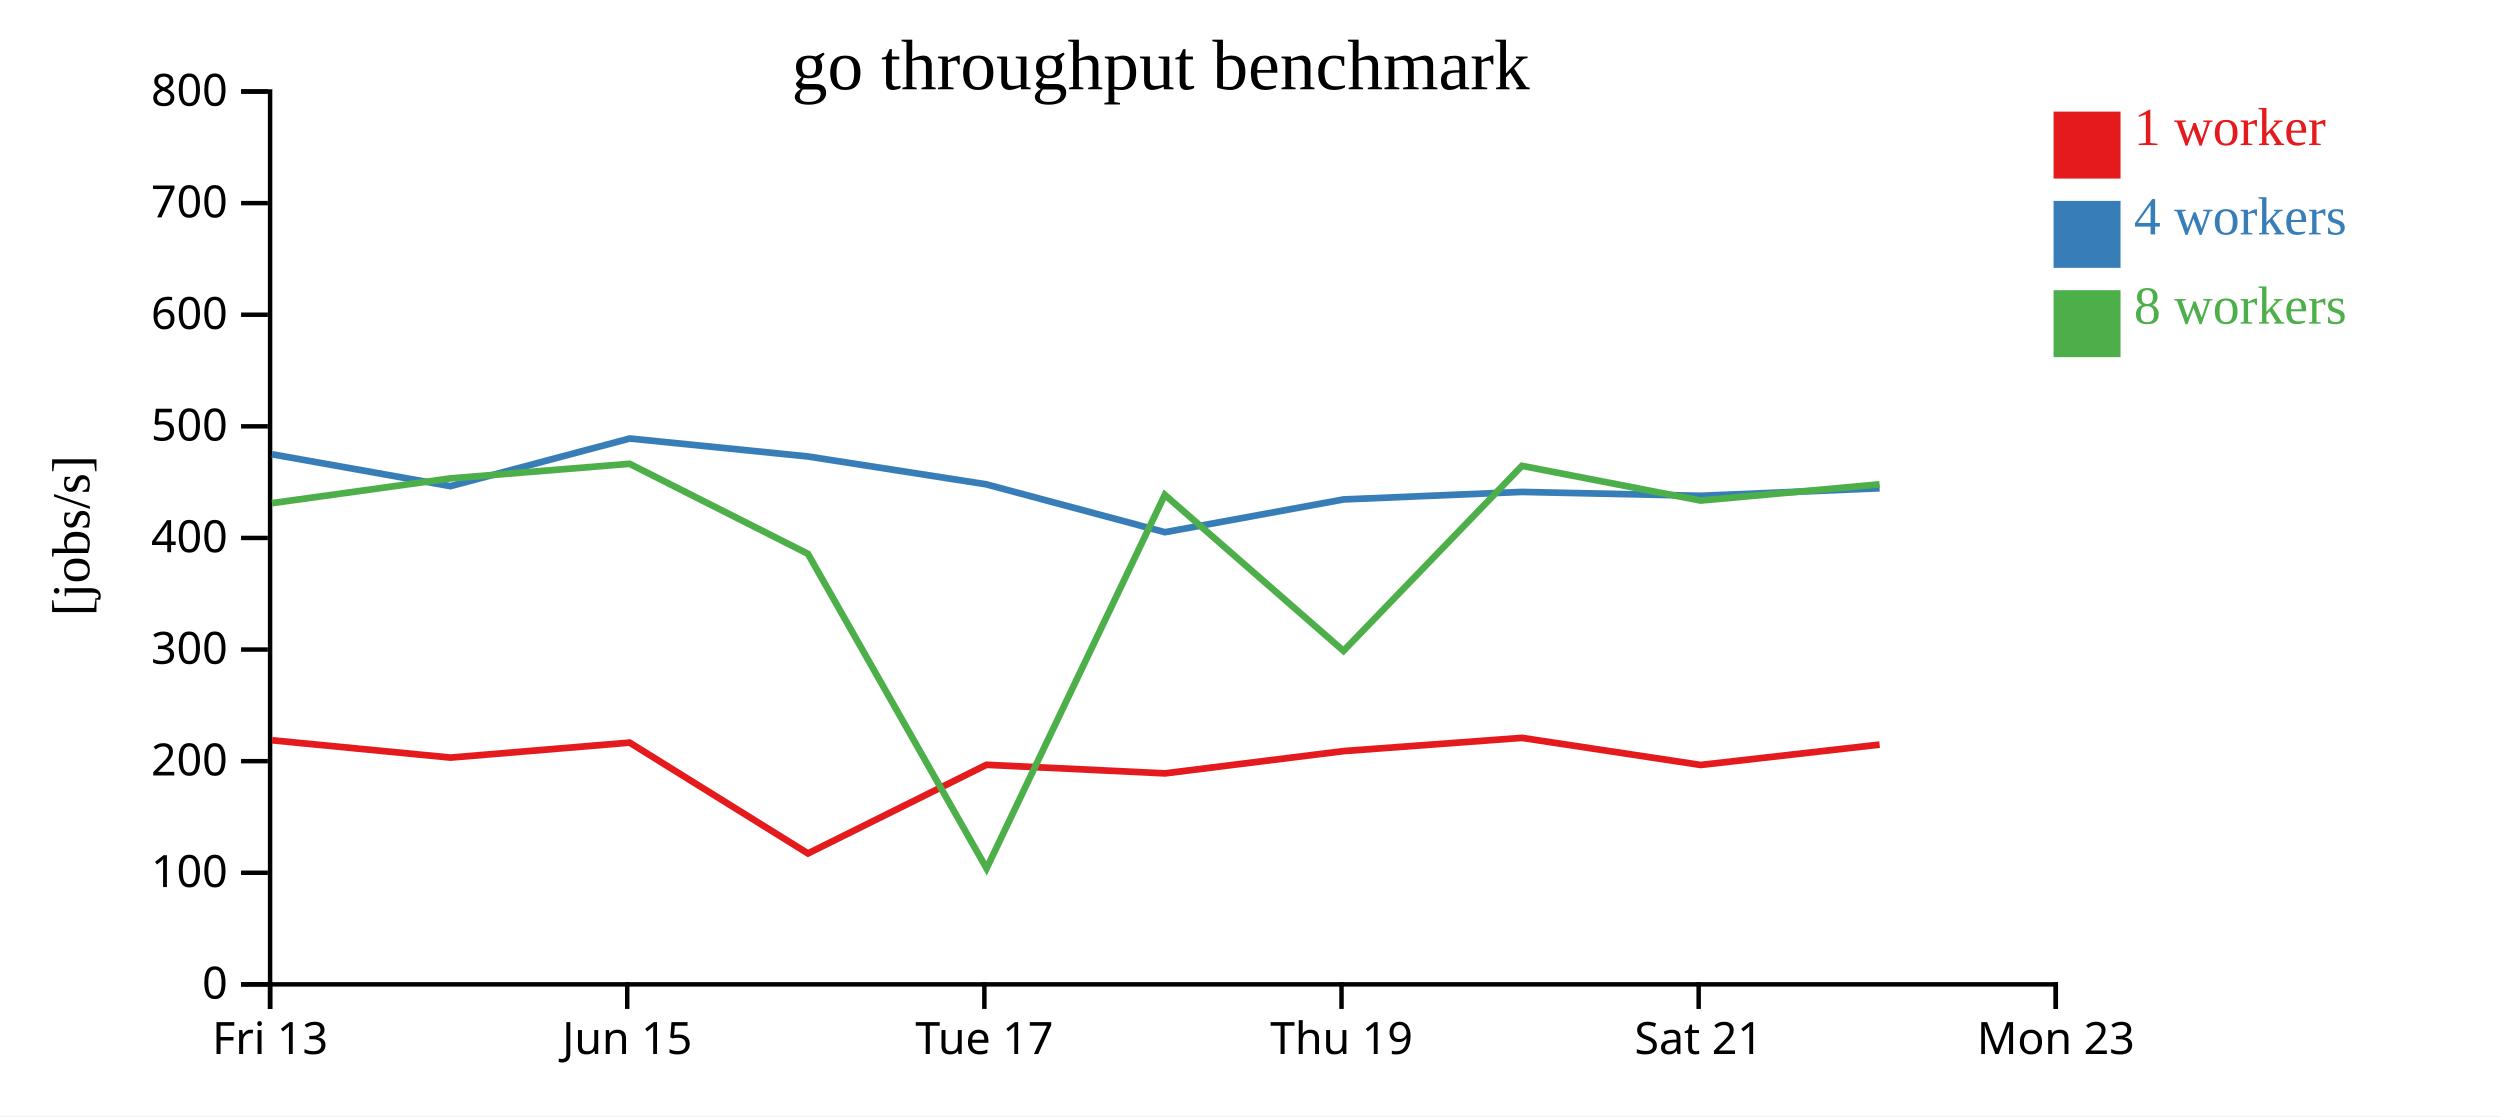
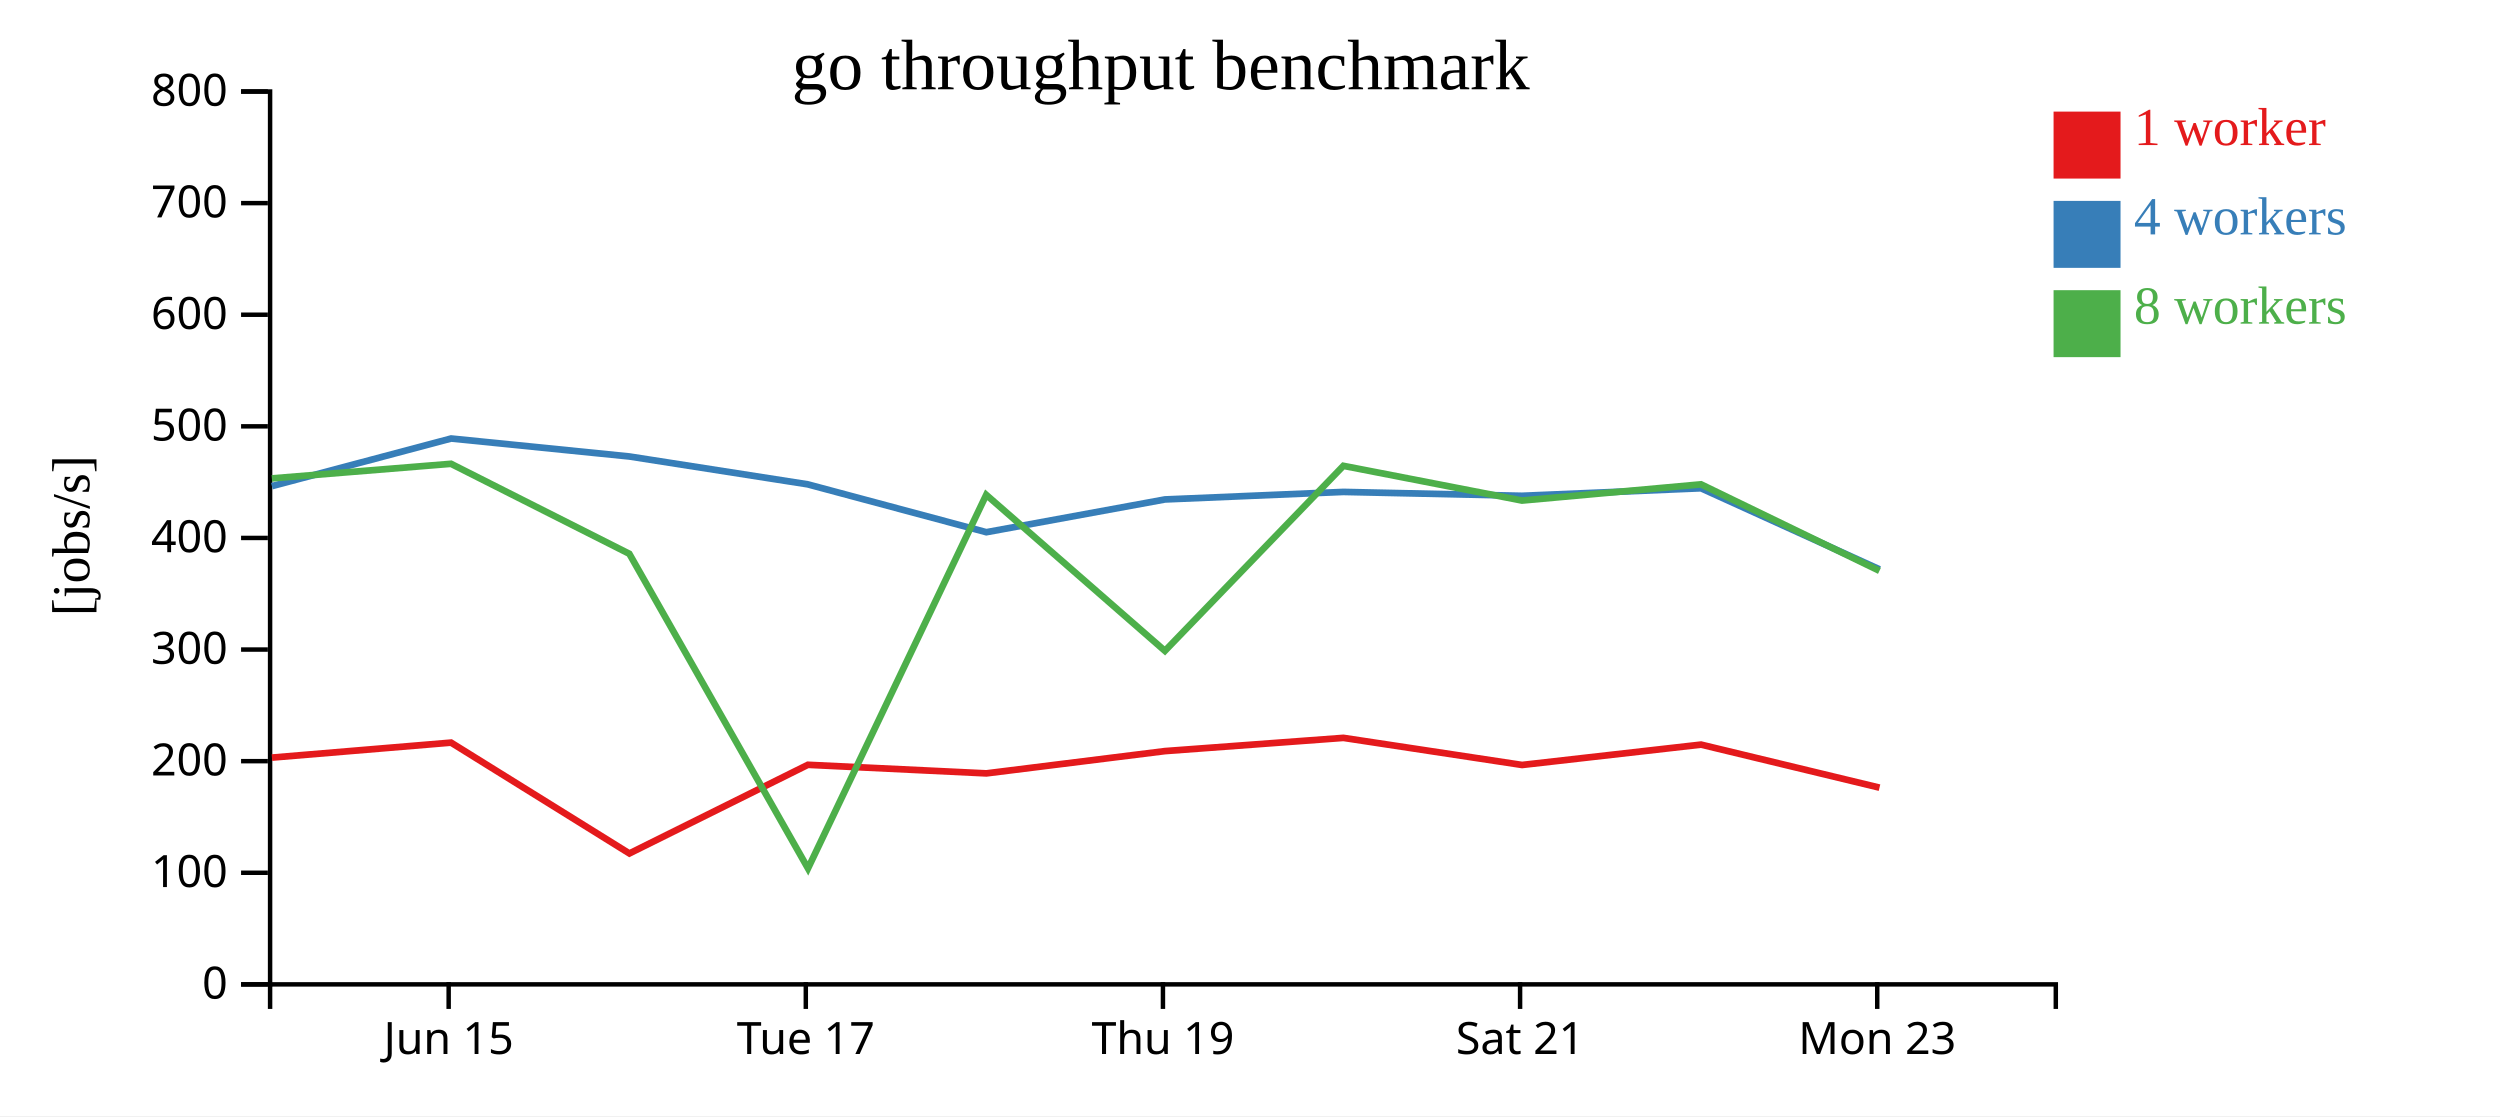
<svg xmlns="http://www.w3.org/2000/svg" width="560" height="250">
  <rect width="100%" height="100%" fill="white" />
  <g transform="translate(60,20)">
    <g transform="translate(0,200)" fill="none" font-size="10" font-family="sans-serif" text-anchor="middle">
      <path class="domain" stroke="currentColor" d="M0.5,6V0.5H400.5V6" />
-       <g class="tick" opacity="1" transform="translate(0.5,0)">
-         <line stroke="currentColor" y2="6" />
-         <text fill="currentColor" y="9" dy="0.71em">Fri 13</text>
-       </g>
-       <g class="tick" opacity="1" transform="translate(80.5,0)">
+       <g class="tick" opacity="1" transform="translate(40.5,0)">
        <line stroke="currentColor" y2="6" />
        <text fill="currentColor" y="9" dy="0.71em">Jun 15</text>
      </g>
-       <g class="tick" opacity="1" transform="translate(160.5,0)">
+       <g class="tick" opacity="1" transform="translate(120.5,0)">
        <line stroke="currentColor" y2="6" />
        <text fill="currentColor" y="9" dy="0.71em">Tue 17</text>
      </g>
-       <g class="tick" opacity="1" transform="translate(240.5,0)">
+       <g class="tick" opacity="1" transform="translate(200.5,0)">
        <line stroke="currentColor" y2="6" />
        <text fill="currentColor" y="9" dy="0.71em">Thu 19</text>
      </g>
-       <g class="tick" opacity="1" transform="translate(320.5,0)">
+       <g class="tick" opacity="1" transform="translate(280.5,0)">
        <line stroke="currentColor" y2="6" />
        <text fill="currentColor" y="9" dy="0.71em">Sat 21</text>
      </g>
-       <g class="tick" opacity="1" transform="translate(400.5,0)">
+       <g class="tick" opacity="1" transform="translate(360.5,0)">
        <line stroke="currentColor" y2="6" />
        <text fill="currentColor" y="9" dy="0.71em">Mon 23</text>
      </g>
    </g>
    <g fill="none" font-size="10" font-family="sans-serif" text-anchor="end">
      <path class="domain" stroke="currentColor" d="M-6,200.5H0.5V0.5H-6" />
      <g class="tick" opacity="1" transform="translate(0,200.5)">
        <line stroke="currentColor" x2="-6" />
        <text fill="currentColor" x="-9" dy="0.32em">0</text>
      </g>
      <g class="tick" opacity="1" transform="translate(0,175.5)">
        <line stroke="currentColor" x2="-6" />
        <text fill="currentColor" x="-9" dy="0.32em">100</text>
      </g>
      <g class="tick" opacity="1" transform="translate(0,150.5)">
        <line stroke="currentColor" x2="-6" />
        <text fill="currentColor" x="-9" dy="0.32em">200</text>
      </g>
      <g class="tick" opacity="1" transform="translate(0,125.5)">
        <line stroke="currentColor" x2="-6" />
        <text fill="currentColor" x="-9" dy="0.32em">300</text>
      </g>
      <g class="tick" opacity="1" transform="translate(0,100.5)">
        <line stroke="currentColor" x2="-6" />
        <text fill="currentColor" x="-9" dy="0.32em">400</text>
      </g>
      <g class="tick" opacity="1" transform="translate(0,75.5)">
        <line stroke="currentColor" x2="-6" />
        <text fill="currentColor" x="-9" dy="0.32em">500</text>
      </g>
      <g class="tick" opacity="1" transform="translate(0,50.5)">
        <line stroke="currentColor" x2="-6" />
        <text fill="currentColor" x="-9" dy="0.32em">600</text>
      </g>
      <g class="tick" opacity="1" transform="translate(0,25.5)">
        <line stroke="currentColor" x2="-6" />
        <text fill="currentColor" x="-9" dy="0.32em">700</text>
      </g>
      <g class="tick" opacity="1" transform="translate(0,0.5)">
        <line stroke="currentColor" x2="-6" />
        <text fill="currentColor" x="-9" dy="0.32em">800</text>
      </g>
    </g>
    <text text-anchor="middle" style="font-size: 12px" transform="rotate(-90)" y="-40" x="-100">[jobs/s]</text>
    <text text-anchor="middle" style="font-size: 16px" y="0" x="200">go throughput benchmark</text>
-     <path class="line" fill="none" stroke="#e41a1c" stroke-width="1.5" d="M0.941,145.823L40.911,149.703L81.038,146.346L120.982,171.172L160.969,151.315L200.943,153.236L240.948,148.246L280.92,145.283L320.945,151.352L361.029,146.792" />
-     <path class="line" fill="none" stroke="#377eb8" stroke-width="1.5" d="M0.931,81.759L40.906,88.897L81.048,78.227L120.967,82.251L160.931,88.492L200.935,99.214L240.947,91.876L280.921,90.19L320.924,91.06L361.027,89.372" />
-     <path class="line" fill="none" stroke="#4daf4a" stroke-width="1.5" d="M0.929,92.704L40.897,87.159L81.027,83.892L120.968,104.049L160.99,174.52L200.916,90.846L240.941,125.794L280.918,84.348L320.924,92.125L361.023,88.492" />
+     <path class="line" fill="none" stroke="#e41a1c" stroke-width="1.5" d="M0.911,149.703L41.038,146.346L80.982,171.172L120.969,151.315L160.943,153.236L200.948,148.246L240.92,145.283L280.945,151.352L321.029,146.792L361.009,156.435" />
+     <path class="line" fill="none" stroke="#377eb8" stroke-width="1.5" d="M0.906,88.897L41.048,78.227L80.967,82.251L120.931,88.492L160.935,99.214L200.947,91.876L240.921,90.19L280.924,91.06L321.027,89.372L361.009,107.533" />
+     <path class="line" fill="none" stroke="#4daf4a" stroke-width="1.5" d="M0.897,87.159L41.027,83.892L80.968,104.049L120.99,174.52L160.916,90.846L200.941,125.794L240.918,84.348L280.924,92.125L321.023,88.492L360.998,107.868" />
    <rect class="dot" x="400" y="5" width="15" height="15" style="fill: #e41a1c;" />
    <rect class="dot" x="400" y="25" width="15" height="15" style="fill: #377eb8;" />
    <rect class="dot" x="400" y="45" width="15" height="15" style="fill: #4daf4a;" />
    <text class="label" x="418" y="12.5" style="fill: #e41a1c; alignment-baseline: middle;" text-anchor="left">1 worker</text>
    <text class="label" x="418" y="32.5" style="fill: #377eb8; alignment-baseline: middle;" text-anchor="left">4 workers</text>
    <text class="label" x="418" y="52.5" style="fill: #4daf4a; alignment-baseline: middle;" text-anchor="left">8 workers</text>
  </g>
</svg>
